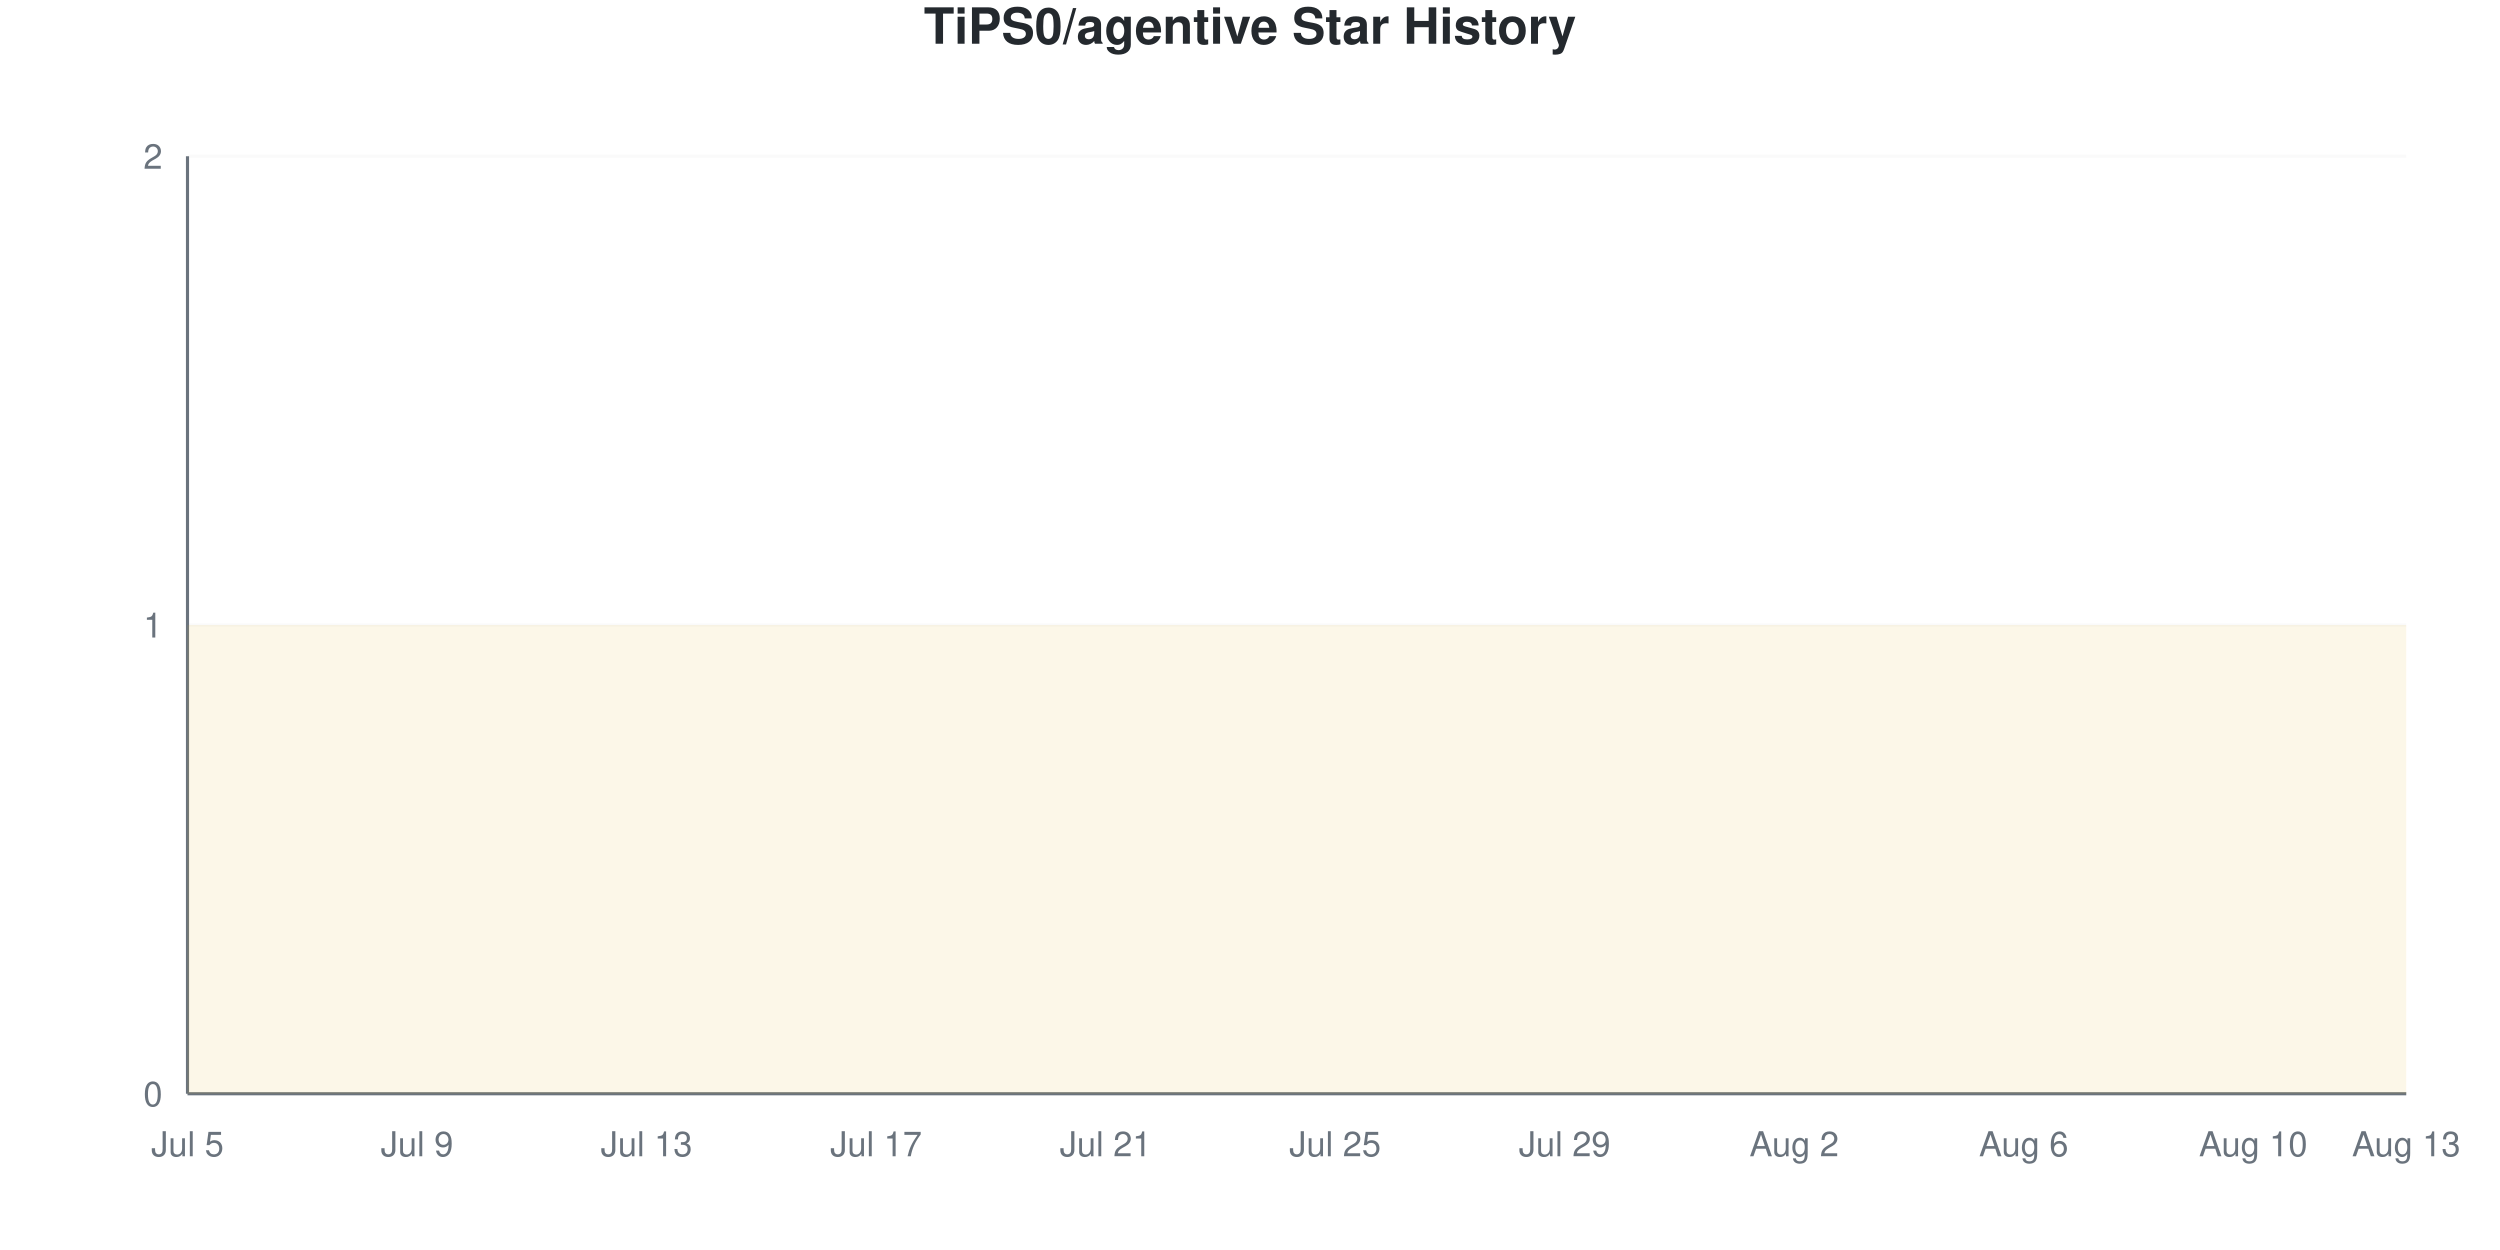
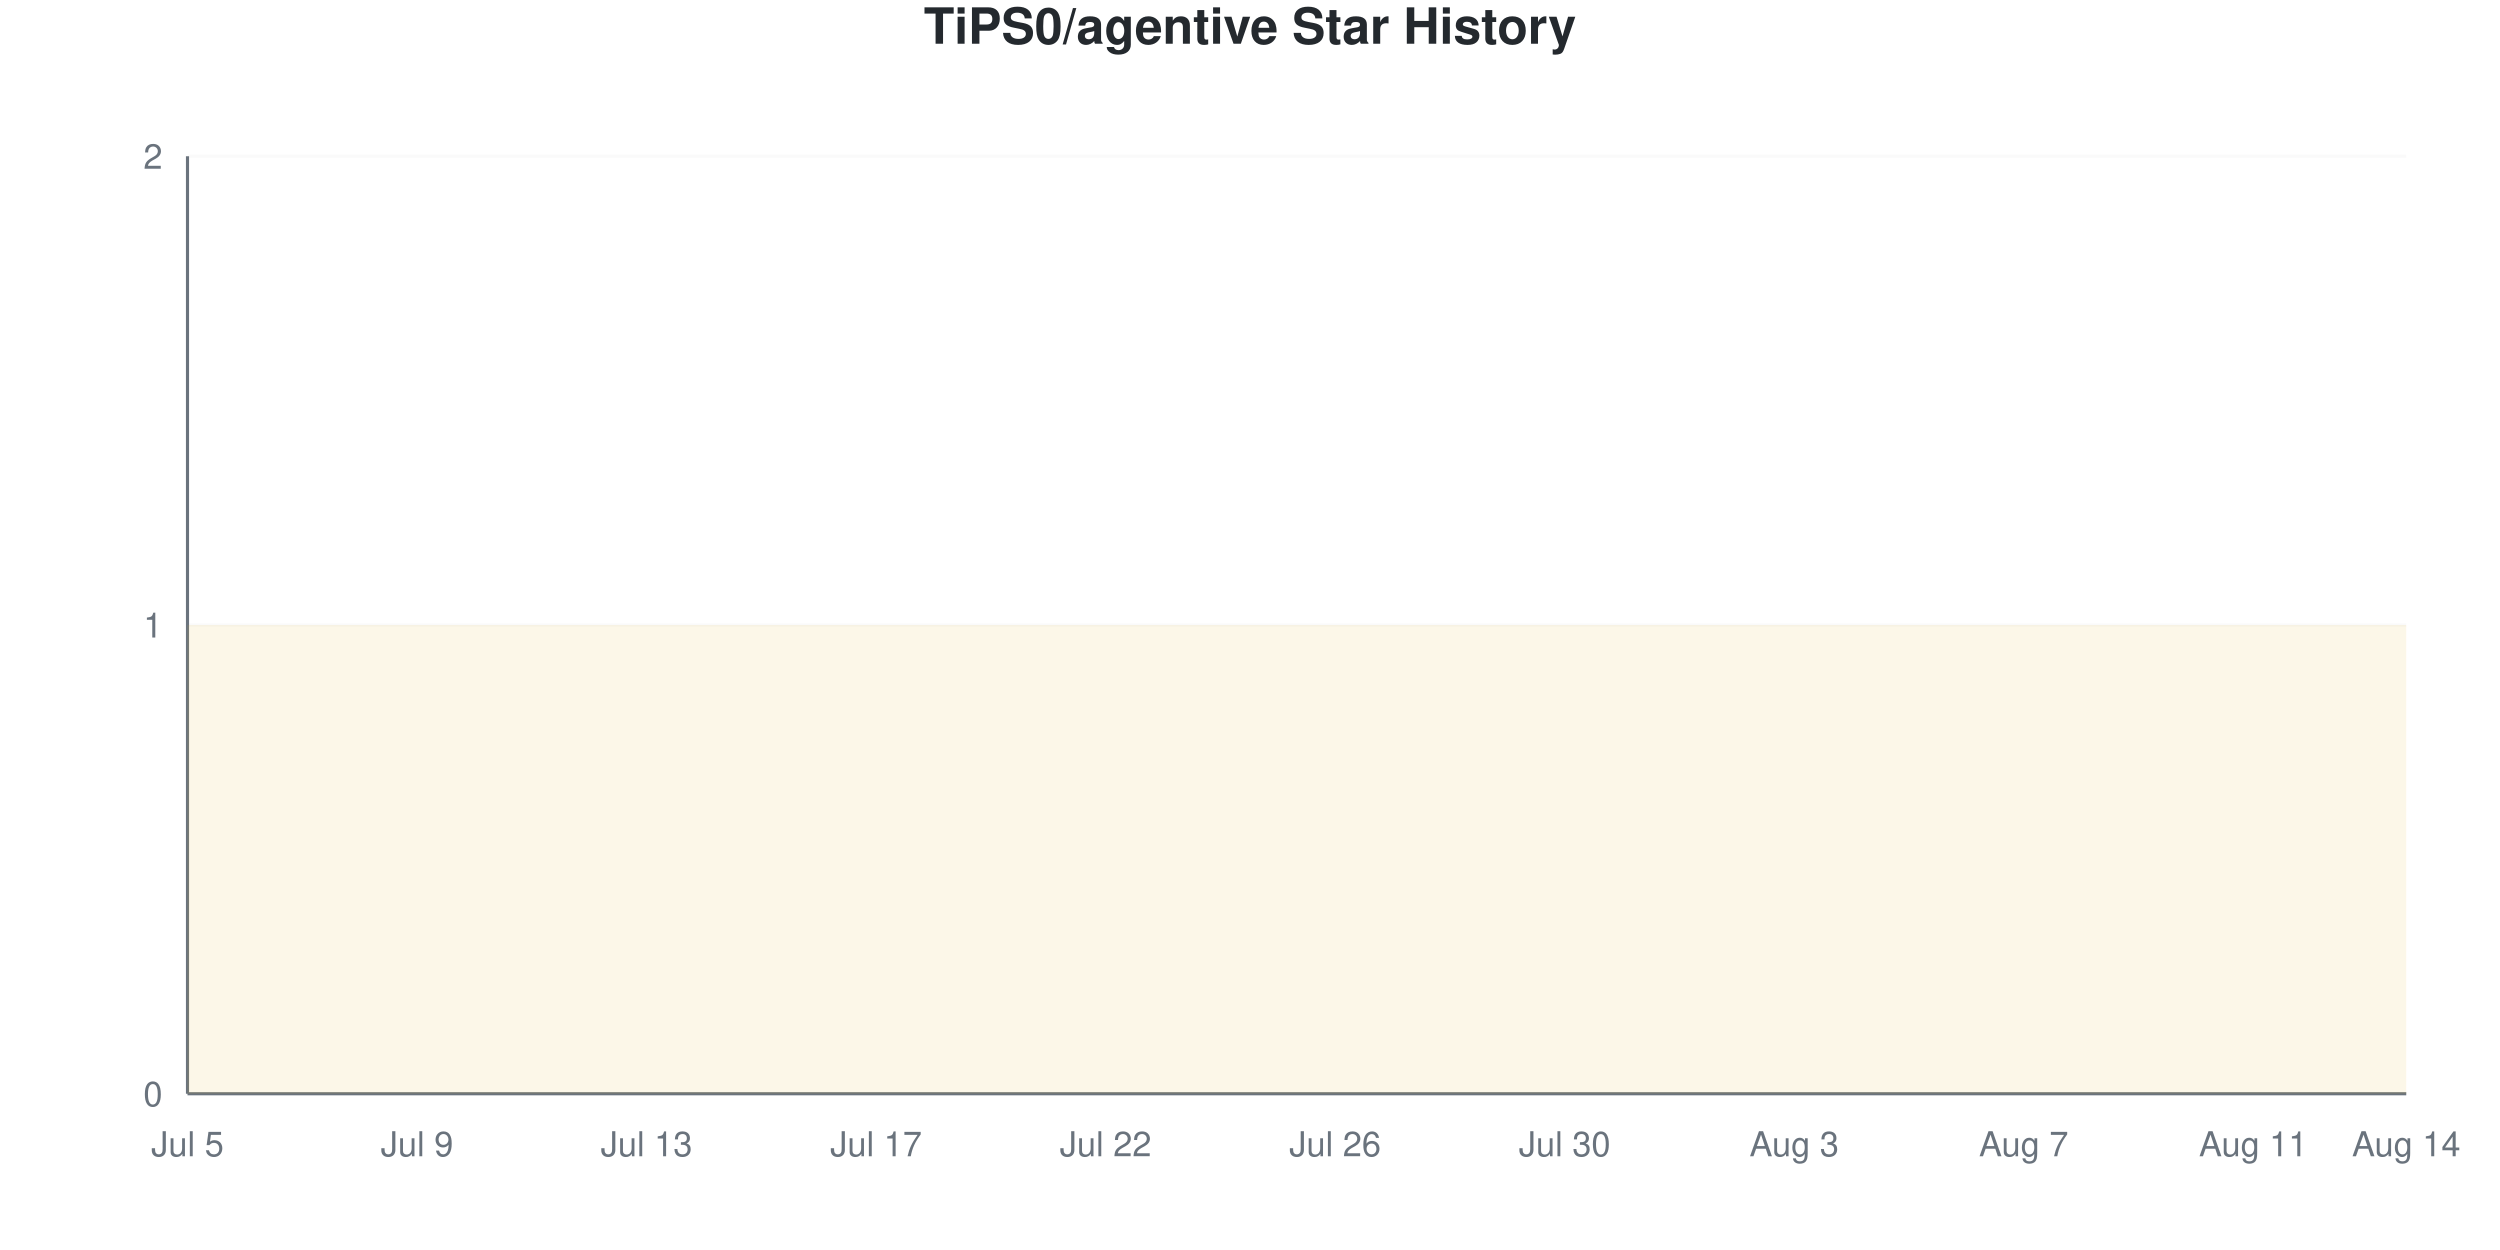
<svg xmlns="http://www.w3.org/2000/svg" viewBox="0 0 800 400" width="800" height="400">
  <style>
    @keyframes drawLine {
      to { stroke-dashoffset: 0; }
    }
    @keyframes fadeInPoint {
      from { opacity: 0; }
      to { opacity: 1; }
    }
    .data-line-0 {
      stroke-dasharray: 1290;
      stroke-dashoffset: 1290;
      animation: drawLine 2s ease-out forwards;
    }
    .data-point {
      opacity: 0;
      animation: fadeInPoint 0.5s ease-out forwards;
    }
    .chart-bg { fill: #fff; }
    .chart-text { fill: #24292e; }
    .chart-muted { fill: #6a737d; }
    .chart-grid { stroke: #eee; }
    .chart-axis { stroke: #6a737d; }
    @media (prefers-color-scheme: dark) {
      .chart-bg { fill: #0d1117; }
      .chart-text { fill: #e6edf3; }
      .chart-muted { fill: #8b949e; }
      .chart-grid { stroke: #21262d; }
      .chart-axis { stroke: #8b949e; }
    }
  </style>
  <rect width="800" height="400" class="chart-bg" />
  <text x="400" y="14" text-anchor="middle" class="chart-text" font-size="16" font-weight="bold" font-family="-apple-system, BlinkMacSystemFont, 'Segoe UI', Helvetica, Arial, sans-serif">TiPS0/agentive Star History</text>
  <g class="grid">
    <line x1="60" y1="350" x2="770" y2="350" class="chart-grid" stroke-opacity="0.3" />
    <text x="52" y="354" text-anchor="end" class="chart-muted" font-size="11" font-family="-apple-system, BlinkMacSystemFont, 'Segoe UI', Helvetica, Arial, sans-serif">0</text>
    <line x1="60" y1="200" x2="770" y2="200" class="chart-grid" stroke-opacity="0.3" />
    <text x="52" y="204" text-anchor="end" class="chart-muted" font-size="11" font-family="-apple-system, BlinkMacSystemFont, 'Segoe UI', Helvetica, Arial, sans-serif">1</text>
    <line x1="60" y1="50" x2="770" y2="50" class="chart-grid" stroke-opacity="0.3" />
    <text x="52" y="54" text-anchor="end" class="chart-muted" font-size="11" font-family="-apple-system, BlinkMacSystemFont, 'Segoe UI', Helvetica, Arial, sans-serif">2</text>
  </g>
  <g class="milestones">
    
  </g>
  <g class="x-axis">
    <text x="60" y="370" text-anchor="middle" class="chart-muted" font-size="11" font-family="-apple-system, BlinkMacSystemFont, 'Segoe UI', Helvetica, Arial, sans-serif">Jul 5</text>
    <text x="133.448" y="370" text-anchor="middle" class="chart-muted" font-size="11" font-family="-apple-system, BlinkMacSystemFont, 'Segoe UI', Helvetica, Arial, sans-serif">Jul 9</text>
    <text x="206.897" y="370" text-anchor="middle" class="chart-muted" font-size="11" font-family="-apple-system, BlinkMacSystemFont, 'Segoe UI', Helvetica, Arial, sans-serif">Jul 13</text>
    <text x="280.345" y="370" text-anchor="middle" class="chart-muted" font-size="11" font-family="-apple-system, BlinkMacSystemFont, 'Segoe UI', Helvetica, Arial, sans-serif">Jul 17</text>
-     <text x="353.793" y="370" text-anchor="middle" class="chart-muted" font-size="11" font-family="-apple-system, BlinkMacSystemFont, 'Segoe UI', Helvetica, Arial, sans-serif">Jul 21</text>
-     <text x="427.241" y="370" text-anchor="middle" class="chart-muted" font-size="11" font-family="-apple-system, BlinkMacSystemFont, 'Segoe UI', Helvetica, Arial, sans-serif">Jul 25</text>
-     <text x="500.69" y="370" text-anchor="middle" class="chart-muted" font-size="11" font-family="-apple-system, BlinkMacSystemFont, 'Segoe UI', Helvetica, Arial, sans-serif">Jul 29</text>
-     <text x="574.138" y="370" text-anchor="middle" class="chart-muted" font-size="11" font-family="-apple-system, BlinkMacSystemFont, 'Segoe UI', Helvetica, Arial, sans-serif">Aug 2</text>
-     <text x="647.586" y="370" text-anchor="middle" class="chart-muted" font-size="11" font-family="-apple-system, BlinkMacSystemFont, 'Segoe UI', Helvetica, Arial, sans-serif">Aug 6</text>
-     <text x="721.034" y="370" text-anchor="middle" class="chart-muted" font-size="11" font-family="-apple-system, BlinkMacSystemFont, 'Segoe UI', Helvetica, Arial, sans-serif">Aug 10</text>
-     <text x="770" y="370" text-anchor="middle" class="chart-muted" font-size="11" font-family="-apple-system, BlinkMacSystemFont, 'Segoe UI', Helvetica, Arial, sans-serif">Aug 13</text>
+     <text x="353.793" y="370" text-anchor="middle" class="chart-muted" font-size="11" font-family="-apple-system, BlinkMacSystemFont, 'Segoe UI', Helvetica, Arial, sans-serif">Jul 22</text>
+     <text x="427.241" y="370" text-anchor="middle" class="chart-muted" font-size="11" font-family="-apple-system, BlinkMacSystemFont, 'Segoe UI', Helvetica, Arial, sans-serif">Jul 26</text>
+     <text x="500.69" y="370" text-anchor="middle" class="chart-muted" font-size="11" font-family="-apple-system, BlinkMacSystemFont, 'Segoe UI', Helvetica, Arial, sans-serif">Jul 30</text>
+     <text x="574.138" y="370" text-anchor="middle" class="chart-muted" font-size="11" font-family="-apple-system, BlinkMacSystemFont, 'Segoe UI', Helvetica, Arial, sans-serif">Aug 3</text>
+     <text x="647.586" y="370" text-anchor="middle" class="chart-muted" font-size="11" font-family="-apple-system, BlinkMacSystemFont, 'Segoe UI', Helvetica, Arial, sans-serif">Aug 7</text>
+     <text x="721.034" y="370" text-anchor="middle" class="chart-muted" font-size="11" font-family="-apple-system, BlinkMacSystemFont, 'Segoe UI', Helvetica, Arial, sans-serif">Aug 11</text>
+     <text x="770" y="370" text-anchor="middle" class="chart-muted" font-size="11" font-family="-apple-system, BlinkMacSystemFont, 'Segoe UI', Helvetica, Arial, sans-serif">Aug 14</text>
  </g>
  <line x1="60" y1="50" x2="60" y2="350" class="chart-axis" stroke-width="1" />
  <line x1="60" y1="350" x2="770" y2="350" class="chart-axis" stroke-width="1" />
  <path d="M60,350 L60,200 C68.161,200 76.322,200 84.483,200 C92.644,200 100.805,200 108.966,200 C117.126,200 125.287,200 133.448,200 C141.609,200 149.77,200 157.931,200 C166.092,200 174.253,200 182.414,200 C190.575,200 198.736,200 206.897,200 C215.057,200 223.218,200 231.379,200 C239.54,200 247.701,200 255.862,200 C264.023,200 272.184,200 280.345,200 C288.506,200 296.667,200 304.828,200 C312.989,200 321.149,200 329.31,200 C337.471,200 345.632,200 353.793,200 C361.954,200 370.115,200 378.276,200 C386.437,200 394.598,200 402.759,200 C410.92,200 419.08,200 427.241,200 C435.402,200 443.563,200 451.724,200 C459.885,200 468.046,200 476.207,200 C484.368,200 492.529,200 500.69,200 C508.851,200 517.011,200 525.172,200 C533.333,200 541.494,200 549.655,200 C557.816,200 565.977,200 574.138,200 C582.299,200 590.46,200 598.621,200 C606.782,200 614.943,200 623.103,200 C631.264,200 639.425,200 647.586,200 C655.747,200 663.908,200 672.069,200 C680.23,200 688.391,200 696.552,200 C704.713,200 712.874,200 721.034,200 C729.195,200 737.356,200 745.517,200 C753.678,200 761.839,200 770,200 L770,350 L60,350 Z" fill="#dfb317" fill-opacity="0.1" />
  <path d="M60,350 L60,200 C68.161,200 76.322,200 84.483,200 C92.644,200 100.805,200 108.966,200 C117.126,200 125.287,200 133.448,200 C141.609,200 149.77,200 157.931,200 C166.092,200 174.253,200 182.414,200 C190.575,200 198.736,200 206.897,200 C215.057,200 223.218,200 231.379,200 C239.54,200 247.701,200 255.862,200 C264.023,200 272.184,200 280.345,200 C288.506,200 296.667,200 304.828,200 C312.989,200 321.149,200 329.31,200 C337.471,200 345.632,200 353.793,200 C361.954,200 370.115,200 378.276,200 C386.437,200 394.598,200 402.759,200 C410.92,200 419.08,200 427.241,200 C435.402,200 443.563,200 451.724,200 C459.885,200 468.046,200 476.207,200 C484.368,200 492.529,200 500.69,200 C508.851,200 517.011,200 525.172,200 C533.333,200 541.494,200 549.655,200 C557.816,200 565.977,200 574.138,200 C582.299,200 590.46,200 598.621,200 C606.782,200 614.943,200 623.103,200 C631.264,200 639.425,200 647.586,200 C655.747,200 663.908,200 672.069,200 C680.23,200 688.391,200 696.552,200 C704.713,200 712.874,200 721.034,200 C729.195,200 737.356,200 745.517,200 C753.678,200 761.839,200 770,200" fill="none" stroke="#dfb317" stroke-width="2.5" class="data-line-0" />
  <g class="points">
    <circle cx="60" cy="200" r="4" fill="#dfb317" class="data-point" style="animation-delay: 1.50s" />
    <circle cx="84.483" cy="200" r="4" fill="#dfb317" class="data-point" style="animation-delay: 1.55s" />
    <circle cx="108.966" cy="200" r="4" fill="#dfb317" class="data-point" style="animation-delay: 1.60s" />
    <circle cx="133.448" cy="200" r="4" fill="#dfb317" class="data-point" style="animation-delay: 1.65s" />
    <circle cx="157.931" cy="200" r="4" fill="#dfb317" class="data-point" style="animation-delay: 1.70s" />
    <circle cx="182.414" cy="200" r="4" fill="#dfb317" class="data-point" style="animation-delay: 1.75s" />
    <circle cx="206.897" cy="200" r="4" fill="#dfb317" class="data-point" style="animation-delay: 1.80s" />
    <circle cx="231.379" cy="200" r="4" fill="#dfb317" class="data-point" style="animation-delay: 1.85s" />
    <circle cx="255.862" cy="200" r="4" fill="#dfb317" class="data-point" style="animation-delay: 1.90s" />
    <circle cx="280.345" cy="200" r="4" fill="#dfb317" class="data-point" style="animation-delay: 1.95s" />
    <circle cx="304.828" cy="200" r="4" fill="#dfb317" class="data-point" style="animation-delay: 2.00s" />
    <circle cx="329.31" cy="200" r="4" fill="#dfb317" class="data-point" style="animation-delay: 2.05s" />
    <circle cx="353.793" cy="200" r="4" fill="#dfb317" class="data-point" style="animation-delay: 2.10s" />
    <circle cx="378.276" cy="200" r="4" fill="#dfb317" class="data-point" style="animation-delay: 2.15s" />
    <circle cx="402.759" cy="200" r="4" fill="#dfb317" class="data-point" style="animation-delay: 2.20s" />
    <circle cx="427.241" cy="200" r="4" fill="#dfb317" class="data-point" style="animation-delay: 2.25s" />
    <circle cx="451.724" cy="200" r="4" fill="#dfb317" class="data-point" style="animation-delay: 2.30s" />
    <circle cx="476.207" cy="200" r="4" fill="#dfb317" class="data-point" style="animation-delay: 2.35s" />
    <circle cx="500.69" cy="200" r="4" fill="#dfb317" class="data-point" style="animation-delay: 2.40s" />
    <circle cx="525.172" cy="200" r="4" fill="#dfb317" class="data-point" style="animation-delay: 2.45s" />
    <circle cx="549.655" cy="200" r="4" fill="#dfb317" class="data-point" style="animation-delay: 2.50s" />
    <circle cx="574.138" cy="200" r="4" fill="#dfb317" class="data-point" style="animation-delay: 2.55s" />
    <circle cx="598.621" cy="200" r="4" fill="#dfb317" class="data-point" style="animation-delay: 2.60s" />
    <circle cx="623.103" cy="200" r="4" fill="#dfb317" class="data-point" style="animation-delay: 2.65s" />
    <circle cx="647.586" cy="200" r="4" fill="#dfb317" class="data-point" style="animation-delay: 2.70s" />
    <circle cx="672.069" cy="200" r="4" fill="#dfb317" class="data-point" style="animation-delay: 2.75s" />
    <circle cx="696.552" cy="200" r="4" fill="#dfb317" class="data-point" style="animation-delay: 2.80s" />
    <circle cx="721.034" cy="200" r="4" fill="#dfb317" class="data-point" style="animation-delay: 2.85s" />
    <circle cx="745.517" cy="200" r="4" fill="#dfb317" class="data-point" style="animation-delay: 2.90s" />
    <circle cx="770" cy="200" r="4" fill="#dfb317" class="data-point" style="animation-delay: 2.95s" />
  </g>
</svg>
